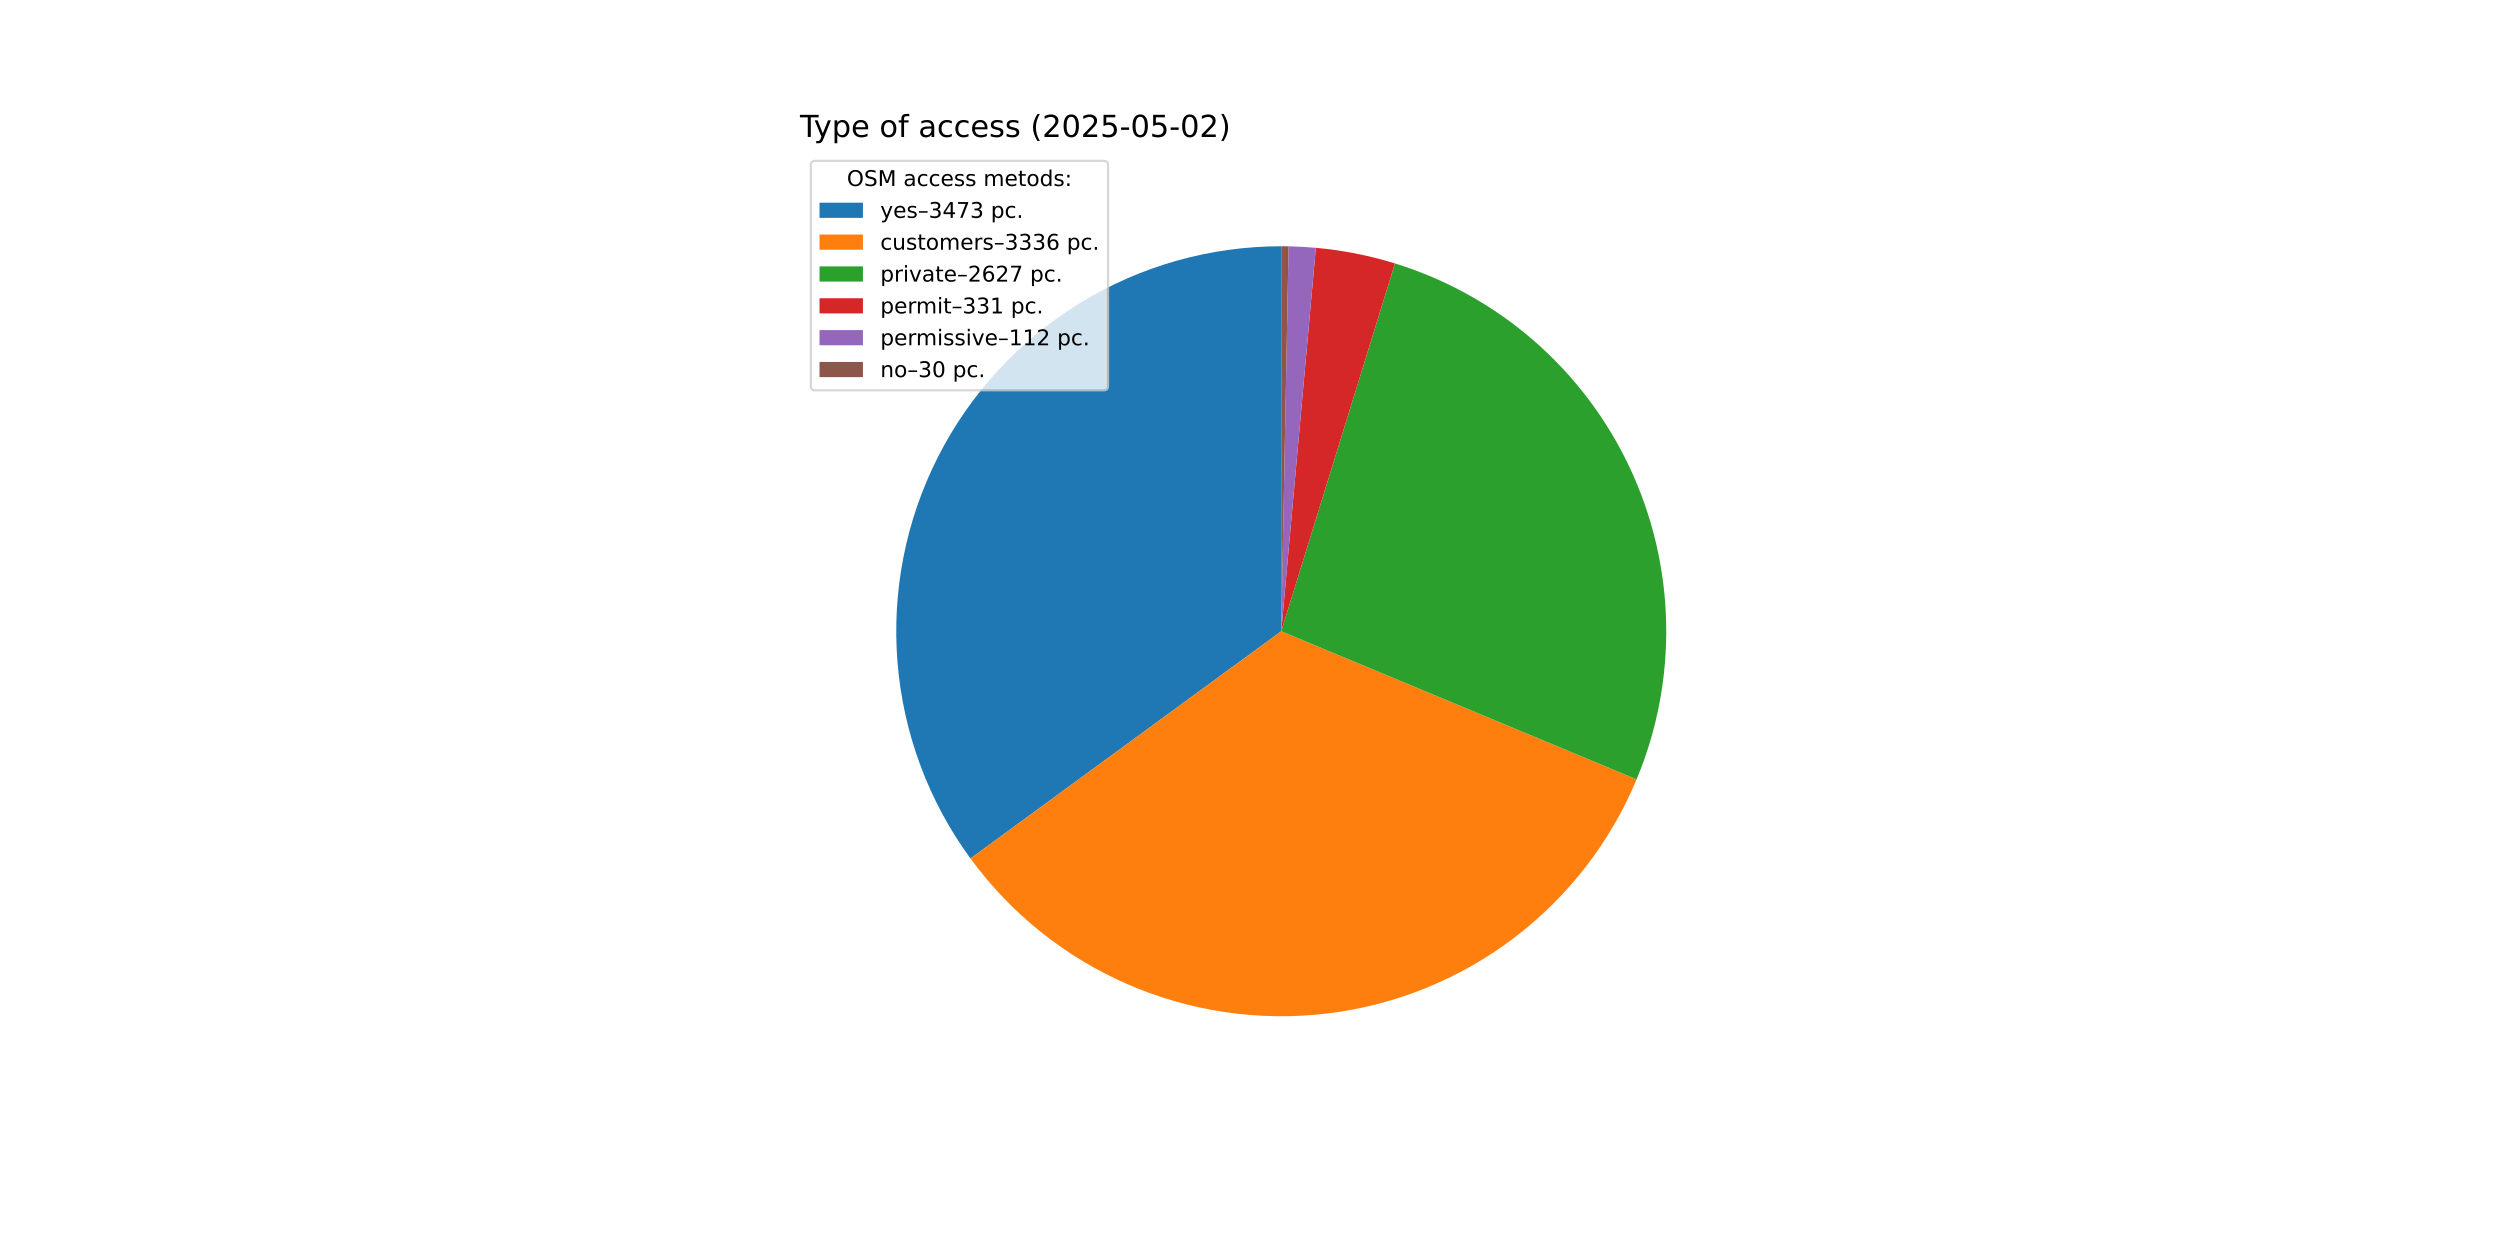
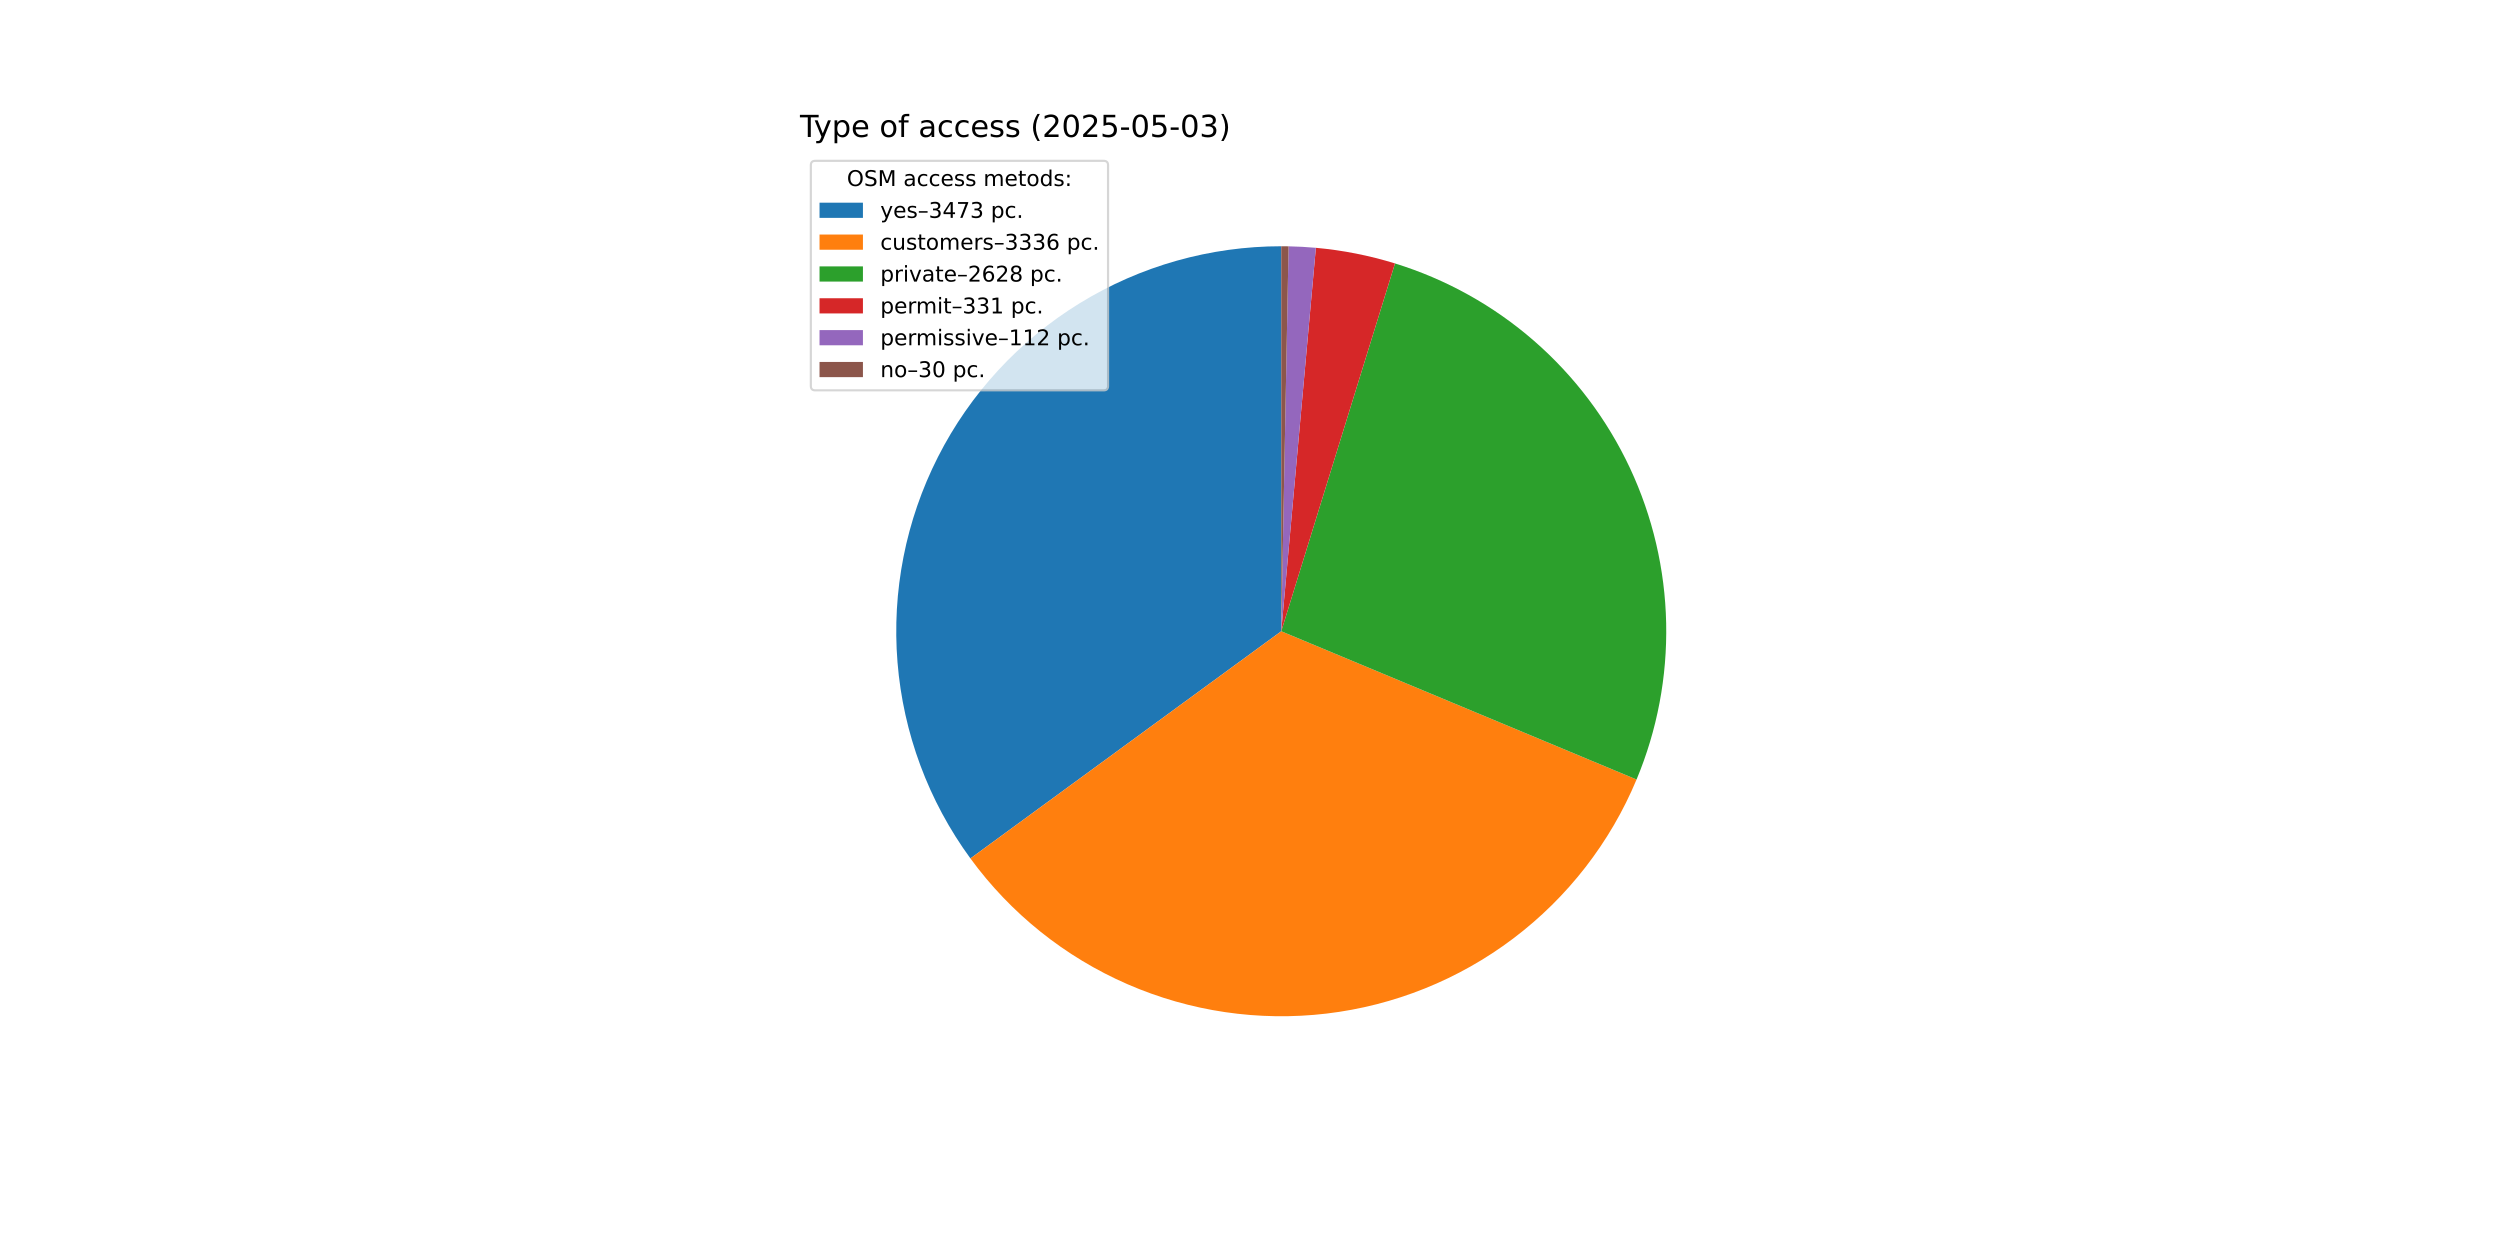
<svg xmlns="http://www.w3.org/2000/svg" xmlns:xlink="http://www.w3.org/1999/xlink" width="1152pt" height="576pt" viewBox="0 0 1152 576" version="1.1">
  <defs>
    <style type="text/css">*{stroke-linejoin: round; stroke-linecap: butt}</style>
  </defs>
  <g id="figure_1">
    <g id="patch_1">
      <path d="M 0 576  L 1152 576  L 1152 0  L 0 0  z " style="fill: #ffffff" />
    </g>
    <g id="axes_1">
      <g id="patch_2">
-         <path d="M 590.4 113.472  C 557.639 113.472 525.509 122.547 497.588 139.686  C 469.668 156.825 447.033 181.368 432.205 210.582  C 417.376 239.795 410.926 272.553 413.571 305.207  C 416.217 337.862 427.857 369.154 447.195 395.599  L 590.4 290.88  z " style="fill: #1f77b4" />
+         <path d="M 590.4 113.472  C 557.642 113.472 525.515 122.545 497.597 139.681  C 469.678 156.817 447.044 181.355 432.214 210.564  C 417.383 239.773 410.929 272.526 413.569 305.178  C 416.209 337.829 427.842 369.12 447.172 395.567  L 590.4 290.88  z " style="fill: #1f77b4" />
      </g>
      <g id="patch_3">
-         <path d="M 447.195 395.599  C 465.762 420.989 490.751 440.99 519.59 453.544  C 548.43 466.098 580.097 470.76 611.331 467.049  C 642.565 463.338 672.258 451.386 697.353 432.424  C 722.448 413.461 742.055 388.162 754.155 359.128  L 590.4 290.88  z " style="fill: #ff7f0e" />
+         <path d="M 447.172 395.567  C 465.731 420.958 490.712 440.964 519.546 453.525  C 548.379 466.086 580.041 470.756 611.273 467.056  C 642.505 463.355 672.199 451.416 697.299 432.465  C 722.399 413.514 742.014 388.225 754.125 359.2  L 590.4 290.88  z " style="fill: #ff7f0e" />
      </g>
      <g id="patch_4">
-         <path d="M 754.155 359.128  C 763.663 336.315 768.3 311.765 767.767 287.056  C 767.234 262.346 761.544 238.019 751.061 215.637  C 740.579 193.255 725.534 173.308 706.894 157.079  C 688.254 140.85 666.427 128.694 642.815 121.392  L 590.4 290.88  z " style="fill: #2ca02c" />
+         <path d="M 754.125 359.2  C 763.646 336.384 768.293 311.829 767.768 287.112  C 767.243 262.396 761.557 238.06 751.077 215.669  C 740.596 193.279 725.55 173.324 706.906 157.089  C 688.262 140.854 666.428 128.693 642.81 121.39  L 590.4 290.88  z " style="fill: #2ca02c" />
      </g>
      <g id="patch_5">
-         <path d="M 642.815 121.392  C 636.885 119.558 630.862 118.036 624.773 116.834  C 618.683 115.631 612.534 114.749 606.352 114.191  L 590.4 290.88  z " style="fill: #d62728" />
+         <path d="M 642.81 121.39  C 636.88 119.557 630.858 118.035 624.769 116.833  C 618.68 115.631 612.532 114.749 606.351 114.191  L 590.4 290.88  z " style="fill: #d62728" />
      </g>
      <g id="patch_6">
-         <path d="M 606.352 114.191  C 604.261 114.002 602.166 113.85 600.07 113.736  C 597.973 113.621 595.874 113.544 593.775 113.504  L 590.4 290.88  z " style="fill: #9467bd" />
+         <path d="M 606.351 114.191  C 604.259 114.002 602.165 113.85 600.069 113.736  C 597.972 113.621 595.873 113.544 593.774 113.504  L 590.4 290.88  z " style="fill: #9467bd" />
      </g>
      <g id="patch_7">
-         <path d="M 593.775 113.504  C 593.212 113.493 592.65 113.485 592.087 113.48  C 591.525 113.475 590.962 113.472 590.4 113.472  L 590.4 290.88  z " style="fill: #8c564b" />
+         <path d="M 593.774 113.504  C 593.212 113.493 592.65 113.485 592.087 113.48  C 591.525 113.475 590.962 113.472 590.4 113.472  L 590.4 290.88  z " style="fill: #8c564b" />
      </g>
      <g id="matplotlib.axis_1" />
      <g id="matplotlib.axis_2" />
      <g id="text_1">
        <g transform="translate(368.64 63.12) scale(0.14 -0.14)">
          <defs>
            <path id="DejaVuSans-54" d="M -19 4666  L 3928 4666  L 3928 4134  L 2272 4134  L 2272 0  L 1638 0  L 1638 4134  L -19 4134  L -19 4666  z " transform="scale(0.015625)" />
            <path id="DejaVuSans-79" d="M 2059 -325  Q 1816 -950 1584 -1140  Q 1353 -1331 966 -1331  L 506 -1331  L 506 -850  L 844 -850  Q 1081 -850 1212 -737  Q 1344 -625 1503 -206  L 1606 56  L 191 3500  L 800 3500  L 1894 763  L 2988 3500  L 3597 3500  L 2059 -325  z " transform="scale(0.015625)" />
            <path id="DejaVuSans-70" d="M 1159 525  L 1159 -1331  L 581 -1331  L 581 3500  L 1159 3500  L 1159 2969  Q 1341 3281 1617 3432  Q 1894 3584 2278 3584  Q 2916 3584 3314 3078  Q 3713 2572 3713 1747  Q 3713 922 3314 415  Q 2916 -91 2278 -91  Q 1894 -91 1617 61  Q 1341 213 1159 525  z M 3116 1747  Q 3116 2381 2855 2742  Q 2594 3103 2138 3103  Q 1681 3103 1420 2742  Q 1159 2381 1159 1747  Q 1159 1113 1420 752  Q 1681 391 2138 391  Q 2594 391 2855 752  Q 3116 1113 3116 1747  z " transform="scale(0.015625)" />
            <path id="DejaVuSans-65" d="M 3597 1894  L 3597 1613  L 953 1613  Q 991 1019 1311 708  Q 1631 397 2203 397  Q 2534 397 2845 478  Q 3156 559 3463 722  L 3463 178  Q 3153 47 2828 -22  Q 2503 -91 2169 -91  Q 1331 -91 842 396  Q 353 884 353 1716  Q 353 2575 817 3079  Q 1281 3584 2069 3584  Q 2775 3584 3186 3129  Q 3597 2675 3597 1894  z M 3022 2063  Q 3016 2534 2758 2815  Q 2500 3097 2075 3097  Q 1594 3097 1305 2825  Q 1016 2553 972 2059  L 3022 2063  z " transform="scale(0.015625)" />
            <path id="DejaVuSans-20" transform="scale(0.015625)" />
            <path id="DejaVuSans-6f" d="M 1959 3097  Q 1497 3097 1228 2736  Q 959 2375 959 1747  Q 959 1119 1226 758  Q 1494 397 1959 397  Q 2419 397 2687 759  Q 2956 1122 2956 1747  Q 2956 2369 2687 2733  Q 2419 3097 1959 3097  z M 1959 3584  Q 2709 3584 3137 3096  Q 3566 2609 3566 1747  Q 3566 888 3137 398  Q 2709 -91 1959 -91  Q 1206 -91 779 398  Q 353 888 353 1747  Q 353 2609 779 3096  Q 1206 3584 1959 3584  z " transform="scale(0.015625)" />
            <path id="DejaVuSans-66" d="M 2375 4863  L 2375 4384  L 1825 4384  Q 1516 4384 1395 4259  Q 1275 4134 1275 3809  L 1275 3500  L 2222 3500  L 2222 3053  L 1275 3053  L 1275 0  L 697 0  L 697 3053  L 147 3053  L 147 3500  L 697 3500  L 697 3744  Q 697 4328 969 4595  Q 1241 4863 1831 4863  L 2375 4863  z " transform="scale(0.015625)" />
            <path id="DejaVuSans-61" d="M 2194 1759  Q 1497 1759 1228 1600  Q 959 1441 959 1056  Q 959 750 1161 570  Q 1363 391 1709 391  Q 2188 391 2477 730  Q 2766 1069 2766 1631  L 2766 1759  L 2194 1759  z M 3341 1997  L 3341 0  L 2766 0  L 2766 531  Q 2569 213 2275 61  Q 1981 -91 1556 -91  Q 1019 -91 701 211  Q 384 513 384 1019  Q 384 1609 779 1909  Q 1175 2209 1959 2209  L 2766 2209  L 2766 2266  Q 2766 2663 2505 2880  Q 2244 3097 1772 3097  Q 1472 3097 1187 3025  Q 903 2953 641 2809  L 641 3341  Q 956 3463 1253 3523  Q 1550 3584 1831 3584  Q 2591 3584 2966 3190  Q 3341 2797 3341 1997  z " transform="scale(0.015625)" />
            <path id="DejaVuSans-63" d="M 3122 3366  L 3122 2828  Q 2878 2963 2633 3030  Q 2388 3097 2138 3097  Q 1578 3097 1268 2742  Q 959 2388 959 1747  Q 959 1106 1268 751  Q 1578 397 2138 397  Q 2388 397 2633 464  Q 2878 531 3122 666  L 3122 134  Q 2881 22 2623 -34  Q 2366 -91 2075 -91  Q 1284 -91 818 406  Q 353 903 353 1747  Q 353 2603 823 3093  Q 1294 3584 2113 3584  Q 2378 3584 2631 3529  Q 2884 3475 3122 3366  z " transform="scale(0.015625)" />
            <path id="DejaVuSans-73" d="M 2834 3397  L 2834 2853  Q 2591 2978 2328 3040  Q 2066 3103 1784 3103  Q 1356 3103 1142 2972  Q 928 2841 928 2578  Q 928 2378 1081 2264  Q 1234 2150 1697 2047  L 1894 2003  Q 2506 1872 2764 1633  Q 3022 1394 3022 966  Q 3022 478 2636 193  Q 2250 -91 1575 -91  Q 1294 -91 989 -36  Q 684 19 347 128  L 347 722  Q 666 556 975 473  Q 1284 391 1588 391  Q 1994 391 2212 530  Q 2431 669 2431 922  Q 2431 1156 2273 1281  Q 2116 1406 1581 1522  L 1381 1569  Q 847 1681 609 1914  Q 372 2147 372 2553  Q 372 3047 722 3315  Q 1072 3584 1716 3584  Q 2034 3584 2315 3537  Q 2597 3491 2834 3397  z " transform="scale(0.015625)" />
            <path id="DejaVuSans-28" d="M 1984 4856  Q 1566 4138 1362 3434  Q 1159 2731 1159 2009  Q 1159 1288 1364 580  Q 1569 -128 1984 -844  L 1484 -844  Q 1016 -109 783 600  Q 550 1309 550 2009  Q 550 2706 781 3412  Q 1013 4119 1484 4856  L 1984 4856  z " transform="scale(0.015625)" />
            <path id="DejaVuSans-32" d="M 1228 531  L 3431 531  L 3431 0  L 469 0  L 469 531  Q 828 903 1448 1529  Q 2069 2156 2228 2338  Q 2531 2678 2651 2914  Q 2772 3150 2772 3378  Q 2772 3750 2511 3984  Q 2250 4219 1831 4219  Q 1534 4219 1204 4116  Q 875 4013 500 3803  L 500 4441  Q 881 4594 1212 4672  Q 1544 4750 1819 4750  Q 2544 4750 2975 4387  Q 3406 4025 3406 3419  Q 3406 3131 3298 2873  Q 3191 2616 2906 2266  Q 2828 2175 2409 1742  Q 1991 1309 1228 531  z " transform="scale(0.015625)" />
            <path id="DejaVuSans-30" d="M 2034 4250  Q 1547 4250 1301 3770  Q 1056 3291 1056 2328  Q 1056 1369 1301 889  Q 1547 409 2034 409  Q 2525 409 2770 889  Q 3016 1369 3016 2328  Q 3016 3291 2770 3770  Q 2525 4250 2034 4250  z M 2034 4750  Q 2819 4750 3233 4129  Q 3647 3509 3647 2328  Q 3647 1150 3233 529  Q 2819 -91 2034 -91  Q 1250 -91 836 529  Q 422 1150 422 2328  Q 422 3509 836 4129  Q 1250 4750 2034 4750  z " transform="scale(0.015625)" />
            <path id="DejaVuSans-35" d="M 691 4666  L 3169 4666  L 3169 4134  L 1269 4134  L 1269 2991  Q 1406 3038 1543 3061  Q 1681 3084 1819 3084  Q 2600 3084 3056 2656  Q 3513 2228 3513 1497  Q 3513 744 3044 326  Q 2575 -91 1722 -91  Q 1428 -91 1123 -41  Q 819 9 494 109  L 494 744  Q 775 591 1075 516  Q 1375 441 1709 441  Q 2250 441 2565 725  Q 2881 1009 2881 1497  Q 2881 1984 2565 2268  Q 2250 2553 1709 2553  Q 1456 2553 1204 2497  Q 953 2441 691 2322  L 691 4666  z " transform="scale(0.015625)" />
            <path id="DejaVuSans-2d" d="M 313 2009  L 1997 2009  L 1997 1497  L 313 1497  L 313 2009  z " transform="scale(0.015625)" />
+             <path id="DejaVuSans-33" d="M 2597 2516  Q 3050 2419 3304 2112  Q 3559 1806 3559 1356  Q 3559 666 3084 287  Q 2609 -91 1734 -91  Q 1441 -91 1130 -33  Q 819 25 488 141  L 488 750  Q 750 597 1062 519  Q 1375 441 1716 441  Q 2309 441 2620 675  Q 2931 909 2931 1356  Q 2931 1769 2642 2001  Q 2353 2234 1838 2234  L 1294 2234  L 1294 2753  L 1863 2753  Q 2328 2753 2575 2939  Q 2822 3125 2822 3475  Q 2822 3834 2567 4026  Q 2313 4219 1838 4219  Q 1578 4219 1281 4162  Q 984 4106 628 3988  L 628 4550  Q 988 4650 1302 4700  Q 1616 4750 1894 4750  Q 2613 4750 3031 4423  Q 3450 4097 3450 3541  Q 3450 3153 3228 2886  Q 3006 2619 2597 2516  z " transform="scale(0.015625)" />
            <path id="DejaVuSans-29" d="M 513 4856  L 1013 4856  Q 1481 4119 1714 3412  Q 1947 2706 1947 2009  Q 1947 1309 1714 600  Q 1481 -109 1013 -844  L 513 -844  Q 928 -128 1133 580  Q 1338 1288 1338 2009  Q 1338 2731 1133 3434  Q 928 4138 513 4856  z " transform="scale(0.015625)" />
          </defs>
          <use xlink:href="#DejaVuSans-54" />
          <use xlink:href="#DejaVuSans-79" x="45.459" />
          <use xlink:href="#DejaVuSans-70" x="104.639" />
          <use xlink:href="#DejaVuSans-65" x="168.115" />
          <use xlink:href="#DejaVuSans-20" x="229.639" />
          <use xlink:href="#DejaVuSans-6f" x="261.426" />
          <use xlink:href="#DejaVuSans-66" x="322.607" />
          <use xlink:href="#DejaVuSans-20" x="357.812" />
          <use xlink:href="#DejaVuSans-61" x="389.6" />
          <use xlink:href="#DejaVuSans-63" x="450.879" />
          <use xlink:href="#DejaVuSans-63" x="505.859" />
          <use xlink:href="#DejaVuSans-65" x="560.84" />
          <use xlink:href="#DejaVuSans-73" x="622.363" />
          <use xlink:href="#DejaVuSans-73" x="674.463" />
          <use xlink:href="#DejaVuSans-20" x="726.562" />
          <use xlink:href="#DejaVuSans-28" x="758.35" />
          <use xlink:href="#DejaVuSans-32" x="797.363" />
          <use xlink:href="#DejaVuSans-30" x="860.986" />
          <use xlink:href="#DejaVuSans-32" x="924.609" />
          <use xlink:href="#DejaVuSans-35" x="988.232" />
          <use xlink:href="#DejaVuSans-2d" x="1051.855" />
          <use xlink:href="#DejaVuSans-30" x="1087.939" />
          <use xlink:href="#DejaVuSans-35" x="1151.562" />
          <use xlink:href="#DejaVuSans-2d" x="1215.186" />
          <use xlink:href="#DejaVuSans-30" x="1251.27" />
-           <use xlink:href="#DejaVuSans-32" x="1314.893" />
+           <use xlink:href="#DejaVuSans-33" x="1314.893" />
          <use xlink:href="#DejaVuSans-29" x="1378.516" />
        </g>
      </g>
      <g id="legend_1">
        <g id="patch_8">
          <path d="M 375.64 179.867  L 508.592 179.867  Q 510.592 179.867 510.592 177.867  L 510.592 76.12  Q 510.592 74.12 508.592 74.12  L 375.64 74.12  Q 373.64 74.12 373.64 76.12  L 373.64 177.867  Q 373.64 179.867 375.64 179.867  z " style="fill: #ffffff; opacity: 0.8; stroke: #cccccc; stroke-linejoin: miter" />
        </g>
        <g id="text_2">
          <g transform="translate(390.2353 85.71844) scale(0.1 -0.1)">
            <defs>
              <path id="DejaVuSans-4f" d="M 2522 4238  Q 1834 4238 1429 3725  Q 1025 3213 1025 2328  Q 1025 1447 1429 934  Q 1834 422 2522 422  Q 3209 422 3611 934  Q 4013 1447 4013 2328  Q 4013 3213 3611 3725  Q 3209 4238 2522 4238  z M 2522 4750  Q 3503 4750 4090 4092  Q 4678 3434 4678 2328  Q 4678 1225 4090 567  Q 3503 -91 2522 -91  Q 1538 -91 948 565  Q 359 1222 359 2328  Q 359 3434 948 4092  Q 1538 4750 2522 4750  z " transform="scale(0.015625)" />
              <path id="DejaVuSans-53" d="M 3425 4513  L 3425 3897  Q 3066 4069 2747 4153  Q 2428 4238 2131 4238  Q 1616 4238 1336 4038  Q 1056 3838 1056 3469  Q 1056 3159 1242 3001  Q 1428 2844 1947 2747  L 2328 2669  Q 3034 2534 3370 2195  Q 3706 1856 3706 1288  Q 3706 609 3251 259  Q 2797 -91 1919 -91  Q 1588 -91 1214 -16  Q 841 59 441 206  L 441 856  Q 825 641 1194 531  Q 1563 422 1919 422  Q 2459 422 2753 634  Q 3047 847 3047 1241  Q 3047 1584 2836 1778  Q 2625 1972 2144 2069  L 1759 2144  Q 1053 2284 737 2584  Q 422 2884 422 3419  Q 422 4038 858 4394  Q 1294 4750 2059 4750  Q 2388 4750 2728 4690  Q 3069 4631 3425 4513  z " transform="scale(0.015625)" />
              <path id="DejaVuSans-4d" d="M 628 4666  L 1569 4666  L 2759 1491  L 3956 4666  L 4897 4666  L 4897 0  L 4281 0  L 4281 4097  L 3078 897  L 2444 897  L 1241 4097  L 1241 0  L 628 0  L 628 4666  z " transform="scale(0.015625)" />
              <path id="DejaVuSans-6d" d="M 3328 2828  Q 3544 3216 3844 3400  Q 4144 3584 4550 3584  Q 5097 3584 5394 3201  Q 5691 2819 5691 2113  L 5691 0  L 5113 0  L 5113 2094  Q 5113 2597 4934 2840  Q 4756 3084 4391 3084  Q 3944 3084 3684 2787  Q 3425 2491 3425 1978  L 3425 0  L 2847 0  L 2847 2094  Q 2847 2600 2669 2842  Q 2491 3084 2119 3084  Q 1678 3084 1418 2786  Q 1159 2488 1159 1978  L 1159 0  L 581 0  L 581 3500  L 1159 3500  L 1159 2956  Q 1356 3278 1631 3431  Q 1906 3584 2284 3584  Q 2666 3584 2933 3390  Q 3200 3197 3328 2828  z " transform="scale(0.015625)" />
              <path id="DejaVuSans-74" d="M 1172 4494  L 1172 3500  L 2356 3500  L 2356 3053  L 1172 3053  L 1172 1153  Q 1172 725 1289 603  Q 1406 481 1766 481  L 2356 481  L 2356 0  L 1766 0  Q 1100 0 847 248  Q 594 497 594 1153  L 594 3053  L 172 3053  L 172 3500  L 594 3500  L 594 4494  L 1172 4494  z " transform="scale(0.015625)" />
              <path id="DejaVuSans-64" d="M 2906 2969  L 2906 4863  L 3481 4863  L 3481 0  L 2906 0  L 2906 525  Q 2725 213 2448 61  Q 2172 -91 1784 -91  Q 1150 -91 751 415  Q 353 922 353 1747  Q 353 2572 751 3078  Q 1150 3584 1784 3584  Q 2172 3584 2448 3432  Q 2725 3281 2906 2969  z M 947 1747  Q 947 1113 1208 752  Q 1469 391 1925 391  Q 2381 391 2643 752  Q 2906 1113 2906 1747  Q 2906 2381 2643 2742  Q 2381 3103 1925 3103  Q 1469 3103 1208 2742  Q 947 2381 947 1747  z " transform="scale(0.015625)" />
              <path id="DejaVuSans-3a" d="M 750 794  L 1409 794  L 1409 0  L 750 0  L 750 794  z M 750 3309  L 1409 3309  L 1409 2516  L 750 2516  L 750 3309  z " transform="scale(0.015625)" />
            </defs>
            <use xlink:href="#DejaVuSans-4f" />
            <use xlink:href="#DejaVuSans-53" x="78.711" />
            <use xlink:href="#DejaVuSans-4d" x="142.188" />
            <use xlink:href="#DejaVuSans-20" x="228.467" />
            <use xlink:href="#DejaVuSans-61" x="260.254" />
            <use xlink:href="#DejaVuSans-63" x="321.533" />
            <use xlink:href="#DejaVuSans-63" x="376.514" />
            <use xlink:href="#DejaVuSans-65" x="431.494" />
            <use xlink:href="#DejaVuSans-73" x="493.018" />
            <use xlink:href="#DejaVuSans-73" x="545.117" />
            <use xlink:href="#DejaVuSans-20" x="597.217" />
            <use xlink:href="#DejaVuSans-6d" x="629.004" />
            <use xlink:href="#DejaVuSans-65" x="726.416" />
            <use xlink:href="#DejaVuSans-74" x="787.939" />
            <use xlink:href="#DejaVuSans-6f" x="827.148" />
            <use xlink:href="#DejaVuSans-64" x="888.33" />
            <use xlink:href="#DejaVuSans-73" x="951.807" />
            <use xlink:href="#DejaVuSans-3a" x="1003.906" />
          </g>
        </g>
        <g id="patch_9">
          <path d="M 377.64 100.397  L 397.64 100.397  L 397.64 93.397  L 377.64 93.397  z " style="fill: #1f77b4" />
        </g>
        <g id="text_3">
          <g transform="translate(405.64 100.3966) scale(0.1 -0.1)">
            <defs>
              <path id="DejaVuSans-2013" d="M 313 1978  L 2888 1978  L 2888 1528  L 313 1528  L 313 1978  z " transform="scale(0.015625)" />
-               <path id="DejaVuSans-33" d="M 2597 2516  Q 3050 2419 3304 2112  Q 3559 1806 3559 1356  Q 3559 666 3084 287  Q 2609 -91 1734 -91  Q 1441 -91 1130 -33  Q 819 25 488 141  L 488 750  Q 750 597 1062 519  Q 1375 441 1716 441  Q 2309 441 2620 675  Q 2931 909 2931 1356  Q 2931 1769 2642 2001  Q 2353 2234 1838 2234  L 1294 2234  L 1294 2753  L 1863 2753  Q 2328 2753 2575 2939  Q 2822 3125 2822 3475  Q 2822 3834 2567 4026  Q 2313 4219 1838 4219  Q 1578 4219 1281 4162  Q 984 4106 628 3988  L 628 4550  Q 988 4650 1302 4700  Q 1616 4750 1894 4750  Q 2613 4750 3031 4423  Q 3450 4097 3450 3541  Q 3450 3153 3228 2886  Q 3006 2619 2597 2516  z " transform="scale(0.015625)" />
              <path id="DejaVuSans-34" d="M 2419 4116  L 825 1625  L 2419 1625  L 2419 4116  z M 2253 4666  L 3047 4666  L 3047 1625  L 3713 1625  L 3713 1100  L 3047 1100  L 3047 0  L 2419 0  L 2419 1100  L 313 1100  L 313 1709  L 2253 4666  z " transform="scale(0.015625)" />
              <path id="DejaVuSans-37" d="M 525 4666  L 3525 4666  L 3525 4397  L 1831 0  L 1172 0  L 2766 4134  L 525 4134  L 525 4666  z " transform="scale(0.015625)" />
              <path id="DejaVuSans-2e" d="M 684 794  L 1344 794  L 1344 0  L 684 0  L 684 794  z " transform="scale(0.015625)" />
            </defs>
            <use xlink:href="#DejaVuSans-79" />
            <use xlink:href="#DejaVuSans-65" x="59.18" />
            <use xlink:href="#DejaVuSans-73" x="120.703" />
            <use xlink:href="#DejaVuSans-2013" x="172.803" />
            <use xlink:href="#DejaVuSans-33" x="222.803" />
            <use xlink:href="#DejaVuSans-34" x="286.426" />
            <use xlink:href="#DejaVuSans-37" x="350.049" />
            <use xlink:href="#DejaVuSans-33" x="413.672" />
            <use xlink:href="#DejaVuSans-20" x="477.295" />
            <use xlink:href="#DejaVuSans-70" x="509.082" />
            <use xlink:href="#DejaVuSans-63" x="572.559" />
            <use xlink:href="#DejaVuSans-2e" x="627.539" />
          </g>
        </g>
        <g id="patch_10">
          <path d="M 377.64 115.075  L 397.64 115.075  L 397.64 108.075  L 377.64 108.075  z " style="fill: #ff7f0e" />
        </g>
        <g id="text_4">
          <g transform="translate(405.64 115.0747) scale(0.1 -0.1)">
            <defs>
              <path id="DejaVuSans-75" d="M 544 1381  L 544 3500  L 1119 3500  L 1119 1403  Q 1119 906 1312 657  Q 1506 409 1894 409  Q 2359 409 2629 706  Q 2900 1003 2900 1516  L 2900 3500  L 3475 3500  L 3475 0  L 2900 0  L 2900 538  Q 2691 219 2414 64  Q 2138 -91 1772 -91  Q 1169 -91 856 284  Q 544 659 544 1381  z M 1991 3584  L 1991 3584  z " transform="scale(0.015625)" />
              <path id="DejaVuSans-72" d="M 2631 2963  Q 2534 3019 2420 3045  Q 2306 3072 2169 3072  Q 1681 3072 1420 2755  Q 1159 2438 1159 1844  L 1159 0  L 581 0  L 581 3500  L 1159 3500  L 1159 2956  Q 1341 3275 1631 3429  Q 1922 3584 2338 3584  Q 2397 3584 2469 3576  Q 2541 3569 2628 3553  L 2631 2963  z " transform="scale(0.015625)" />
              <path id="DejaVuSans-36" d="M 2113 2584  Q 1688 2584 1439 2293  Q 1191 2003 1191 1497  Q 1191 994 1439 701  Q 1688 409 2113 409  Q 2538 409 2786 701  Q 3034 994 3034 1497  Q 3034 2003 2786 2293  Q 2538 2584 2113 2584  z M 3366 4563  L 3366 3988  Q 3128 4100 2886 4159  Q 2644 4219 2406 4219  Q 1781 4219 1451 3797  Q 1122 3375 1075 2522  Q 1259 2794 1537 2939  Q 1816 3084 2150 3084  Q 2853 3084 3261 2657  Q 3669 2231 3669 1497  Q 3669 778 3244 343  Q 2819 -91 2113 -91  Q 1303 -91 875 529  Q 447 1150 447 2328  Q 447 3434 972 4092  Q 1497 4750 2381 4750  Q 2619 4750 2861 4703  Q 3103 4656 3366 4563  z " transform="scale(0.015625)" />
            </defs>
            <use xlink:href="#DejaVuSans-63" />
            <use xlink:href="#DejaVuSans-75" x="54.98" />
            <use xlink:href="#DejaVuSans-73" x="118.359" />
            <use xlink:href="#DejaVuSans-74" x="170.459" />
            <use xlink:href="#DejaVuSans-6f" x="209.668" />
            <use xlink:href="#DejaVuSans-6d" x="270.85" />
            <use xlink:href="#DejaVuSans-65" x="368.262" />
            <use xlink:href="#DejaVuSans-72" x="429.785" />
            <use xlink:href="#DejaVuSans-73" x="470.898" />
            <use xlink:href="#DejaVuSans-2013" x="522.998" />
            <use xlink:href="#DejaVuSans-33" x="572.998" />
            <use xlink:href="#DejaVuSans-33" x="636.621" />
            <use xlink:href="#DejaVuSans-33" x="700.244" />
            <use xlink:href="#DejaVuSans-36" x="763.867" />
            <use xlink:href="#DejaVuSans-20" x="827.49" />
            <use xlink:href="#DejaVuSans-70" x="859.277" />
            <use xlink:href="#DejaVuSans-63" x="922.754" />
            <use xlink:href="#DejaVuSans-2e" x="977.734" />
          </g>
        </g>
        <g id="patch_11">
          <path d="M 377.64 129.753  L 397.64 129.753  L 397.64 122.753  L 377.64 122.753  z " style="fill: #2ca02c" />
        </g>
        <g id="text_5">
          <g transform="translate(405.64 129.7528) scale(0.1 -0.1)">
            <defs>
              <path id="DejaVuSans-69" d="M 603 3500  L 1178 3500  L 1178 0  L 603 0  L 603 3500  z M 603 4863  L 1178 4863  L 1178 4134  L 603 4134  L 603 4863  z " transform="scale(0.015625)" />
              <path id="DejaVuSans-76" d="M 191 3500  L 800 3500  L 1894 563  L 2988 3500  L 3597 3500  L 2284 0  L 1503 0  L 191 3500  z " transform="scale(0.015625)" />
+               <path id="DejaVuSans-38" d="M 2034 2216  Q 1584 2216 1326 1975  Q 1069 1734 1069 1313  Q 1069 891 1326 650  Q 1584 409 2034 409  Q 2484 409 2743 651  Q 3003 894 3003 1313  Q 3003 1734 2745 1975  Q 2488 2216 2034 2216  z M 1403 2484  Q 997 2584 770 2862  Q 544 3141 544 3541  Q 544 4100 942 4425  Q 1341 4750 2034 4750  Q 2731 4750 3128 4425  Q 3525 4100 3525 3541  Q 3525 3141 3298 2862  Q 3072 2584 2669 2484  Q 3125 2378 3379 2068  Q 3634 1759 3634 1313  Q 3634 634 3220 271  Q 2806 -91 2034 -91  Q 1263 -91 848 271  Q 434 634 434 1313  Q 434 1759 690 2068  Q 947 2378 1403 2484  z M 1172 3481  Q 1172 3119 1398 2916  Q 1625 2713 2034 2713  Q 2441 2713 2670 2916  Q 2900 3119 2900 3481  Q 2900 3844 2670 4047  Q 2441 4250 2034 4250  Q 1625 4250 1398 4047  Q 1172 3844 1172 3481  z " transform="scale(0.015625)" />
            </defs>
            <use xlink:href="#DejaVuSans-70" />
            <use xlink:href="#DejaVuSans-72" x="63.477" />
            <use xlink:href="#DejaVuSans-69" x="104.59" />
            <use xlink:href="#DejaVuSans-76" x="132.373" />
            <use xlink:href="#DejaVuSans-61" x="191.553" />
            <use xlink:href="#DejaVuSans-74" x="252.832" />
            <use xlink:href="#DejaVuSans-65" x="292.041" />
            <use xlink:href="#DejaVuSans-2013" x="353.564" />
            <use xlink:href="#DejaVuSans-32" x="403.564" />
            <use xlink:href="#DejaVuSans-36" x="467.188" />
            <use xlink:href="#DejaVuSans-32" x="530.811" />
-             <use xlink:href="#DejaVuSans-37" x="594.434" />
+             <use xlink:href="#DejaVuSans-38" x="594.434" />
            <use xlink:href="#DejaVuSans-20" x="658.057" />
            <use xlink:href="#DejaVuSans-70" x="689.844" />
            <use xlink:href="#DejaVuSans-63" x="753.32" />
            <use xlink:href="#DejaVuSans-2e" x="808.301" />
          </g>
        </g>
        <g id="patch_12">
          <path d="M 377.64 144.431  L 397.64 144.431  L 397.64 137.431  L 377.64 137.431  z " style="fill: #d62728" />
        </g>
        <g id="text_6">
          <g transform="translate(405.64 144.4309) scale(0.1 -0.1)">
            <defs>
              <path id="DejaVuSans-31" d="M 794 531  L 1825 531  L 1825 4091  L 703 3866  L 703 4441  L 1819 4666  L 2450 4666  L 2450 531  L 3481 531  L 3481 0  L 794 0  L 794 531  z " transform="scale(0.015625)" />
            </defs>
            <use xlink:href="#DejaVuSans-70" />
            <use xlink:href="#DejaVuSans-65" x="63.477" />
            <use xlink:href="#DejaVuSans-72" x="125" />
            <use xlink:href="#DejaVuSans-6d" x="164.363" />
            <use xlink:href="#DejaVuSans-69" x="261.775" />
            <use xlink:href="#DejaVuSans-74" x="289.559" />
            <use xlink:href="#DejaVuSans-2013" x="328.768" />
            <use xlink:href="#DejaVuSans-33" x="378.768" />
            <use xlink:href="#DejaVuSans-33" x="442.391" />
            <use xlink:href="#DejaVuSans-31" x="506.014" />
            <use xlink:href="#DejaVuSans-20" x="569.637" />
            <use xlink:href="#DejaVuSans-70" x="601.424" />
            <use xlink:href="#DejaVuSans-63" x="664.9" />
            <use xlink:href="#DejaVuSans-2e" x="719.881" />
          </g>
        </g>
        <g id="patch_13">
          <path d="M 377.64 159.109  L 397.64 159.109  L 397.64 152.109  L 377.64 152.109  z " style="fill: #9467bd" />
        </g>
        <g id="text_7">
          <g transform="translate(405.64 159.1091) scale(0.1 -0.1)">
            <use xlink:href="#DejaVuSans-70" />
            <use xlink:href="#DejaVuSans-65" x="63.477" />
            <use xlink:href="#DejaVuSans-72" x="125" />
            <use xlink:href="#DejaVuSans-6d" x="164.363" />
            <use xlink:href="#DejaVuSans-69" x="261.775" />
            <use xlink:href="#DejaVuSans-73" x="289.559" />
            <use xlink:href="#DejaVuSans-73" x="341.658" />
            <use xlink:href="#DejaVuSans-69" x="393.758" />
            <use xlink:href="#DejaVuSans-76" x="421.541" />
            <use xlink:href="#DejaVuSans-65" x="480.721" />
            <use xlink:href="#DejaVuSans-2013" x="542.244" />
            <use xlink:href="#DejaVuSans-31" x="592.244" />
            <use xlink:href="#DejaVuSans-31" x="655.867" />
            <use xlink:href="#DejaVuSans-32" x="719.49" />
            <use xlink:href="#DejaVuSans-20" x="783.113" />
            <use xlink:href="#DejaVuSans-70" x="814.9" />
            <use xlink:href="#DejaVuSans-63" x="878.377" />
            <use xlink:href="#DejaVuSans-2e" x="933.357" />
          </g>
        </g>
        <g id="patch_14">
          <path d="M 377.64 173.787  L 397.64 173.787  L 397.64 166.787  L 377.64 166.787  z " style="fill: #8c564b" />
        </g>
        <g id="text_8">
          <g transform="translate(405.64 173.7872) scale(0.1 -0.1)">
            <defs>
              <path id="DejaVuSans-6e" d="M 3513 2113  L 3513 0  L 2938 0  L 2938 2094  Q 2938 2591 2744 2837  Q 2550 3084 2163 3084  Q 1697 3084 1428 2787  Q 1159 2491 1159 1978  L 1159 0  L 581 0  L 581 3500  L 1159 3500  L 1159 2956  Q 1366 3272 1645 3428  Q 1925 3584 2291 3584  Q 2894 3584 3203 3211  Q 3513 2838 3513 2113  z " transform="scale(0.015625)" />
            </defs>
            <use xlink:href="#DejaVuSans-6e" />
            <use xlink:href="#DejaVuSans-6f" x="63.379" />
            <use xlink:href="#DejaVuSans-2013" x="124.561" />
            <use xlink:href="#DejaVuSans-33" x="174.561" />
            <use xlink:href="#DejaVuSans-30" x="238.184" />
            <use xlink:href="#DejaVuSans-20" x="301.807" />
            <use xlink:href="#DejaVuSans-70" x="333.594" />
            <use xlink:href="#DejaVuSans-63" x="397.07" />
            <use xlink:href="#DejaVuSans-2e" x="452.051" />
          </g>
        </g>
      </g>
    </g>
  </g>
</svg>
